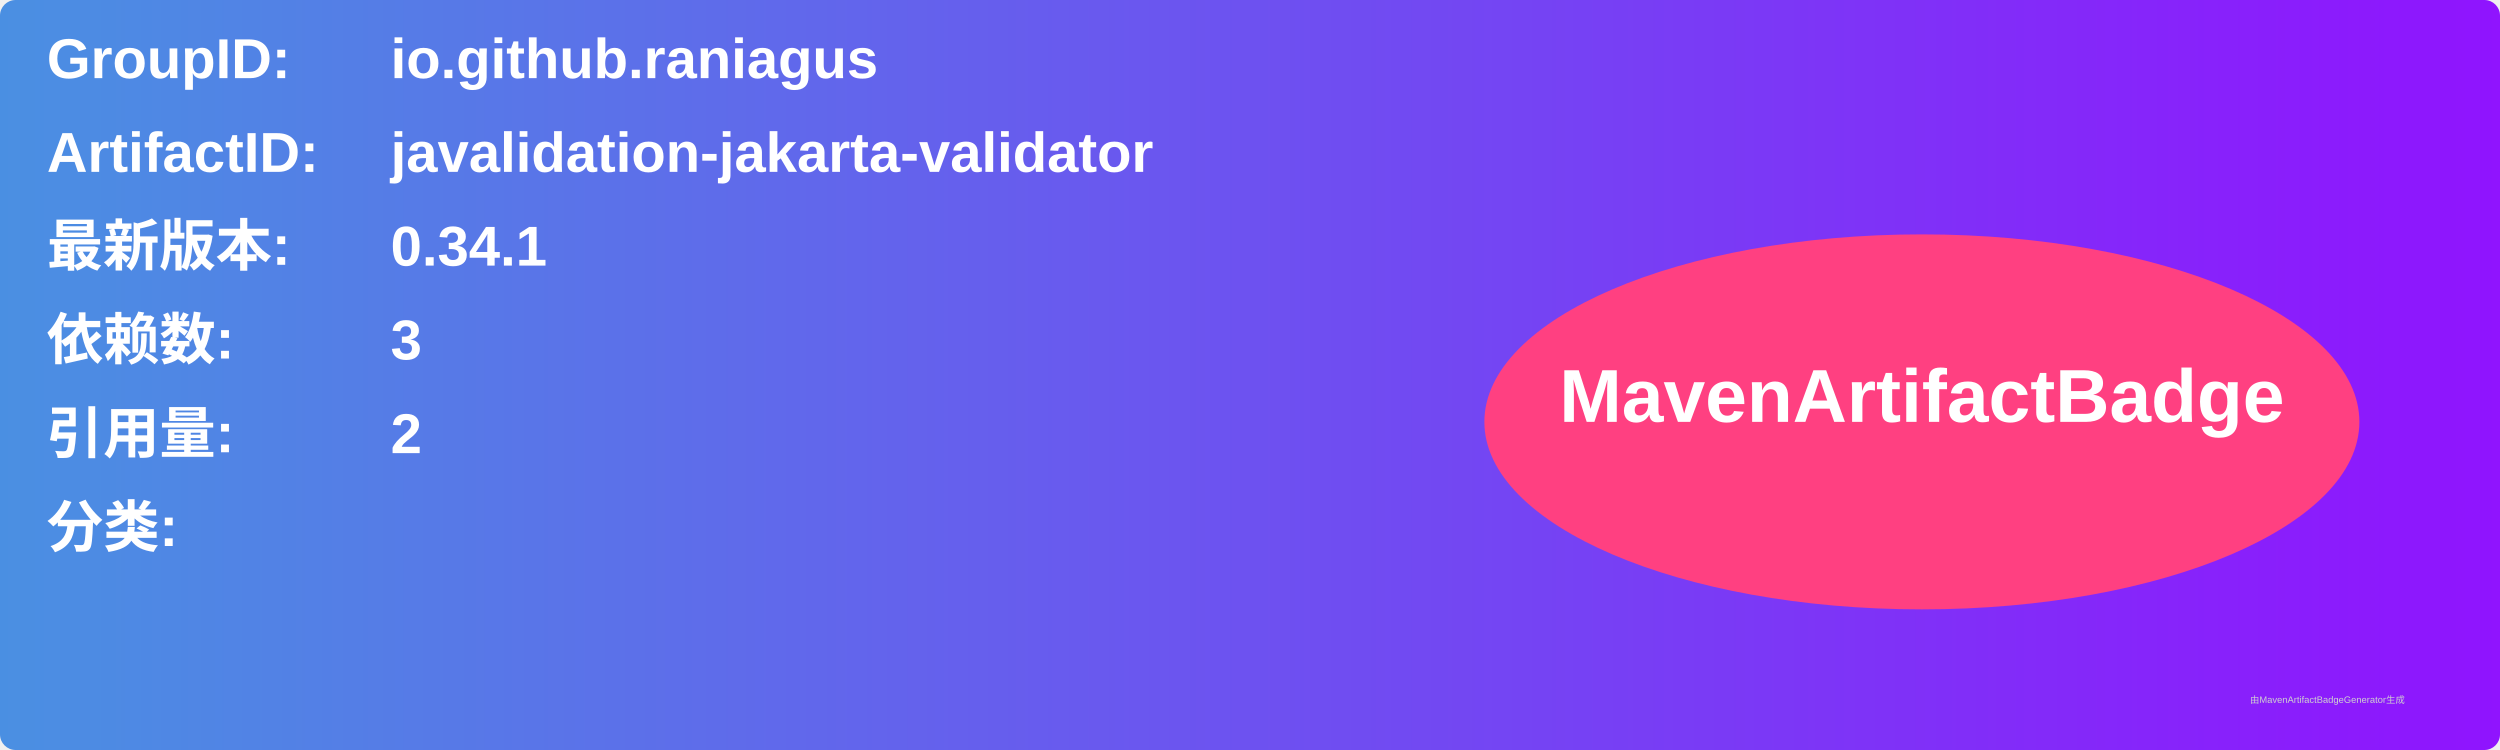
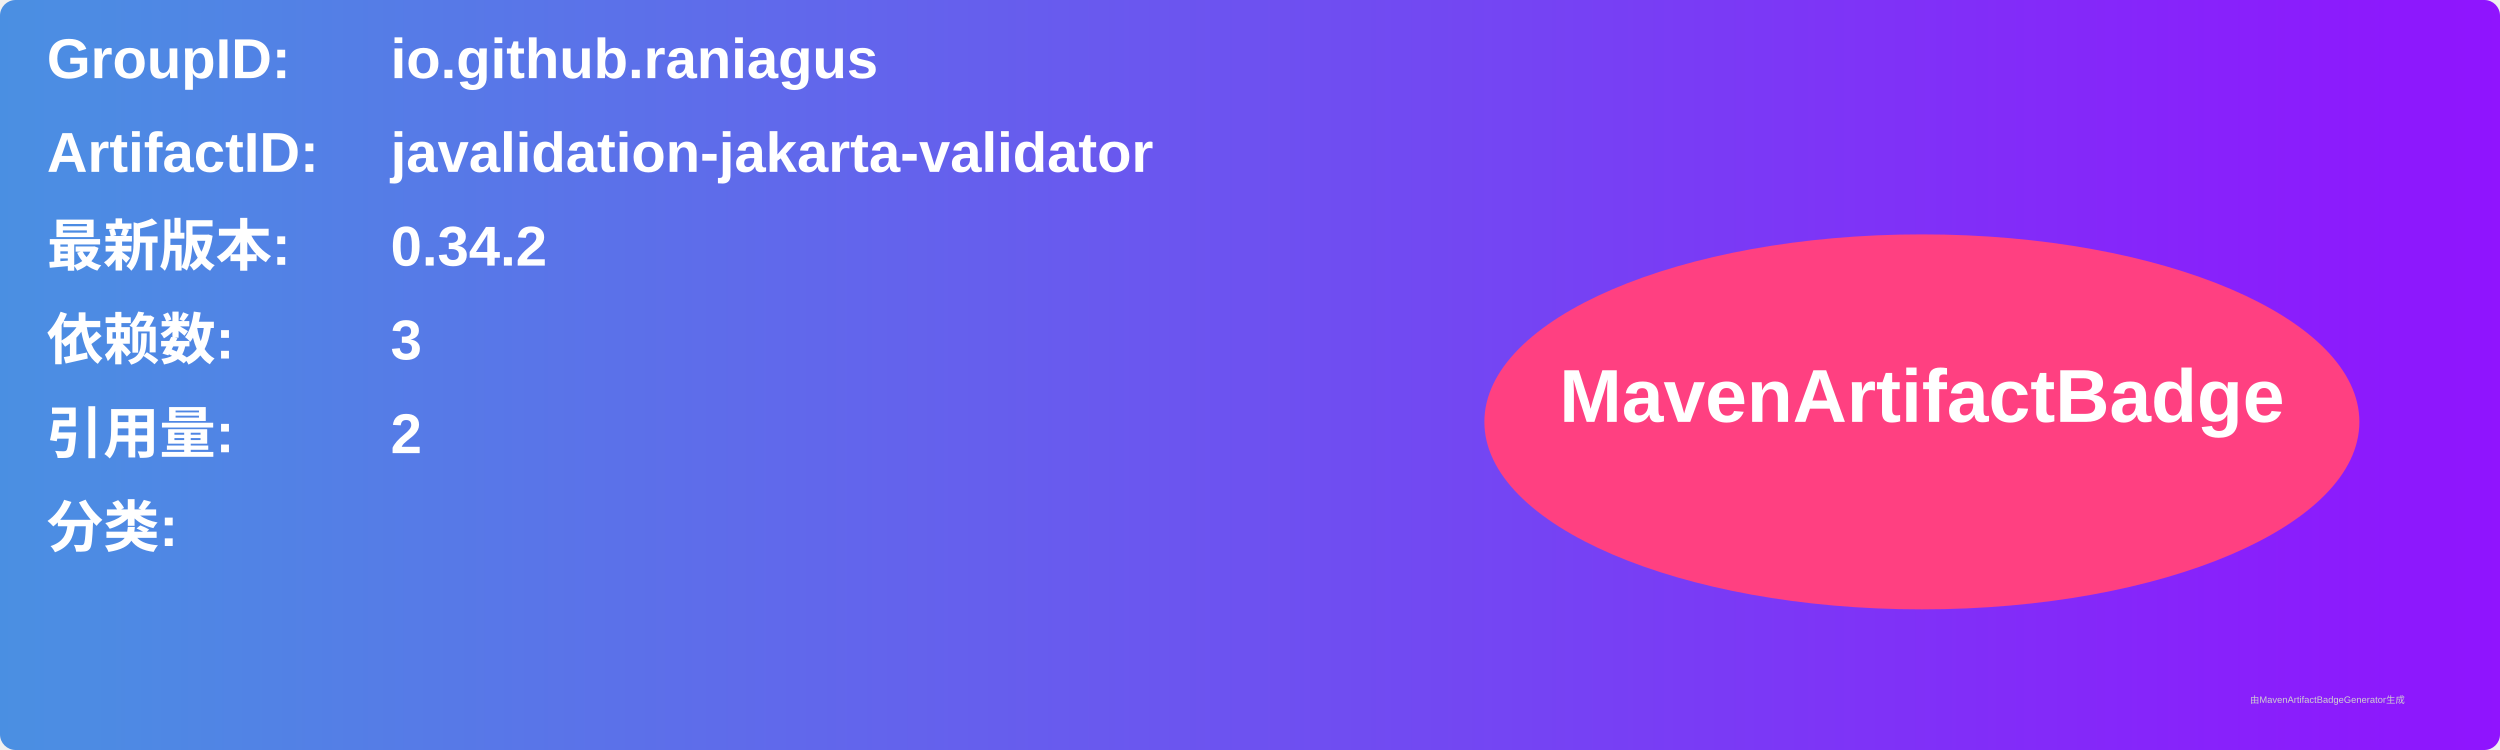
<svg xmlns="http://www.w3.org/2000/svg" width="800" height="240" viewBox="0 0 800 240">
  <linearGradient id="grad" x1="0%" y1="0%" x2="100%" y2="0%">
    <stop offset="0%" stop-color="#4a90e2" />
    <stop offset="100%" stop-color="#9013fe" />
  </linearGradient>
  <rect width="100%" height="100%" rx="5" ry="5" fill="url(#grad)" />
  <g transform="translate(15, 15)">
    <text x="0" y="10" font-family="Arial" font-size="18" fill="white" font-weight="bold" width="260">GroupID:</text>
    <text x="110" y="10" font-family="Arial" font-size="18" fill="white" font-weight="bold" width="460">io.github.raniagus</text>
    <text x="0" y="40" font-family="Arial" font-size="18" fill="white" font-weight="bold" width="260">ArtifactID:</text>
    <text x="110" y="40" font-family="Arial" font-size="18" fill="white" font-weight="bold" width="460">javalidation-jakarta-validator</text>
    <text x="0" y="70" font-family="Arial" font-size="18" fill="white" font-weight="bold">最新版本:</text>
    <text x="110" y="70" font-family="Arial" font-size="18" fill="white" font-weight="bold">
-       <tspan font-weight="bold">0.34.1</tspan>
+       <tspan font-weight="bold">0.34.2</tspan>
    </text>
    <text x="0" y="100" font-family="Arial" font-size="18" fill="white" font-weight="bold">依赖数: </text>
    <text x="110" y="100" font-family="Arial" font-size="18" fill="white">
      <tspan font-weight="bold">3</tspan>
    </text>
    <text x="0" y="130" font-family="Arial" font-size="18" fill="white" font-weight="bold">引用量: </text>
    <text x="110" y="130" font-family="Arial" font-size="18" fill="white">
      <tspan font-weight="bold">2</tspan>
    </text>
    <text x="0" y="160" font-family="Arial" font-size="18" fill="white" font-weight="bold">分类:</text>
    <text x="10" y="190" font-family="Arial" font-size="10" fill="white">
      <tspan font-weight="bold" />
    </text>
    <ellipse cx="600" cy="120" rx="140" ry="60" fill="#ff4081" />
    <text x="600" y="120" text-anchor="middle" font-family="Arial" font-size="24" fill="white" font-weight="bold">MavenArtifactBadge</text>
  </g>
  <text x="720" y="225" font-family="Arial" font-size="3" fill="#d0d0d0">由MavenArtifactBadgeGenerator生成</text>
</svg>
